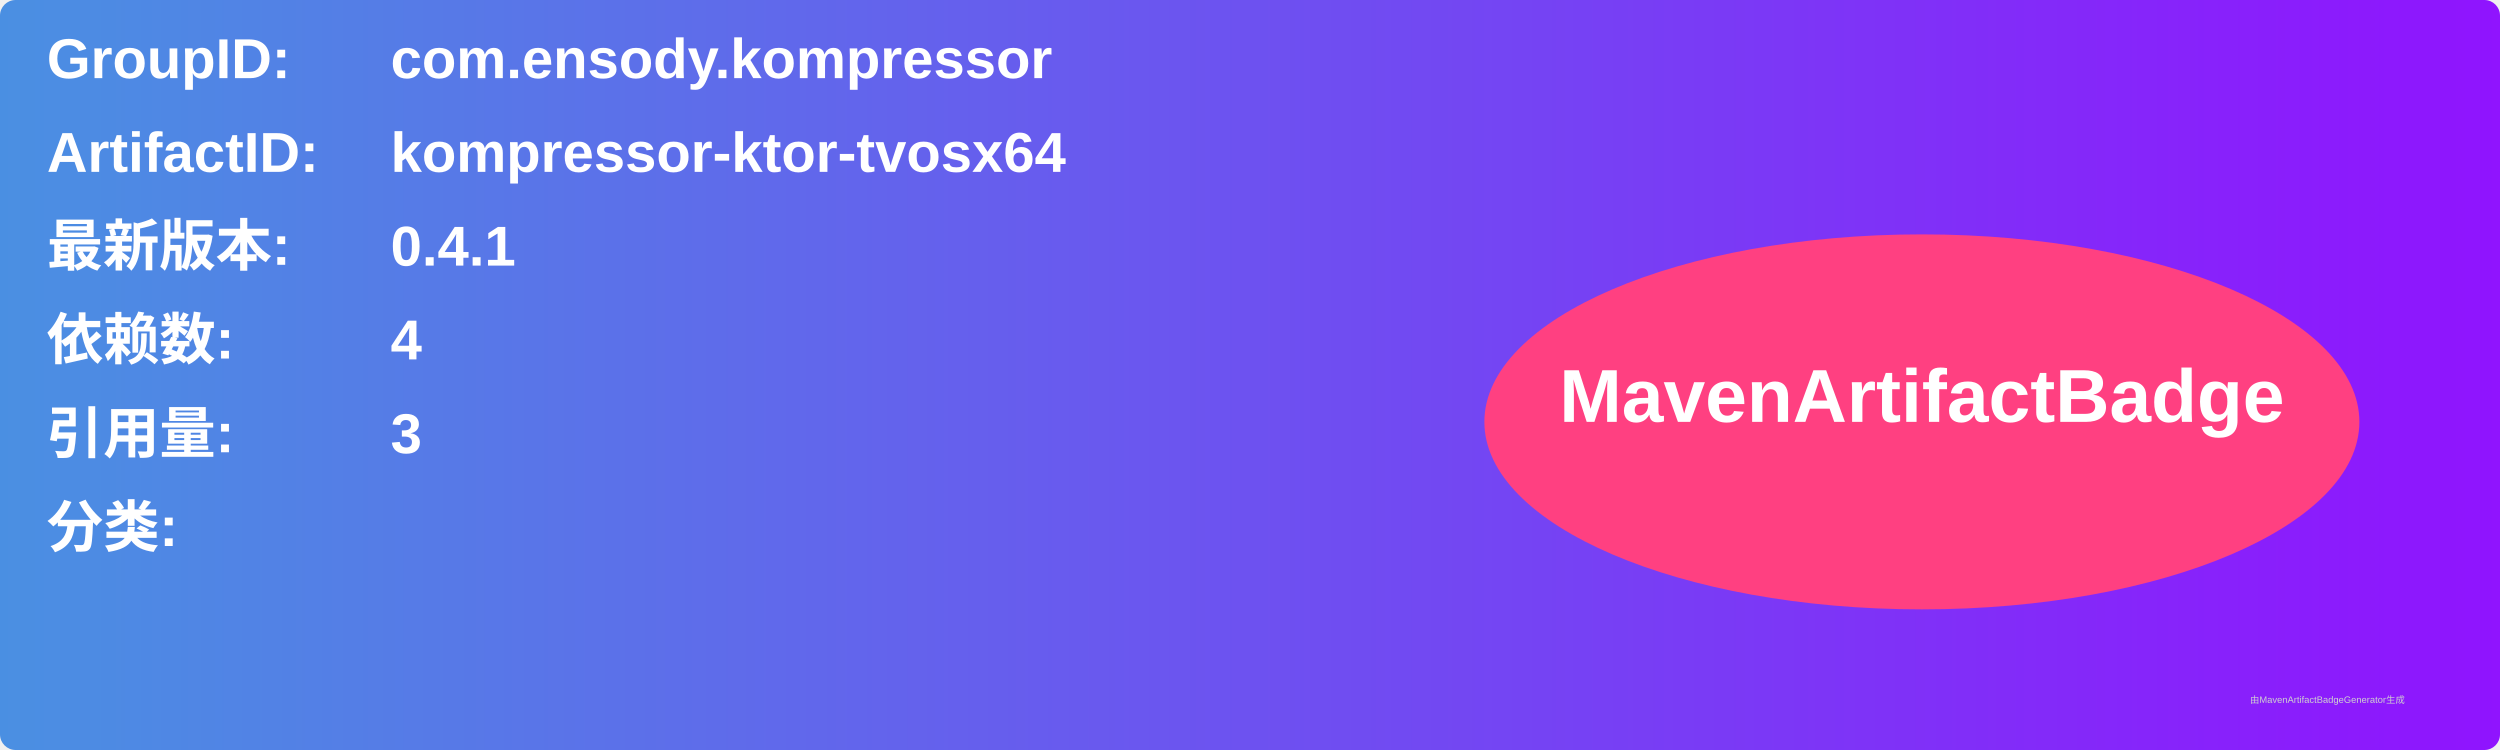
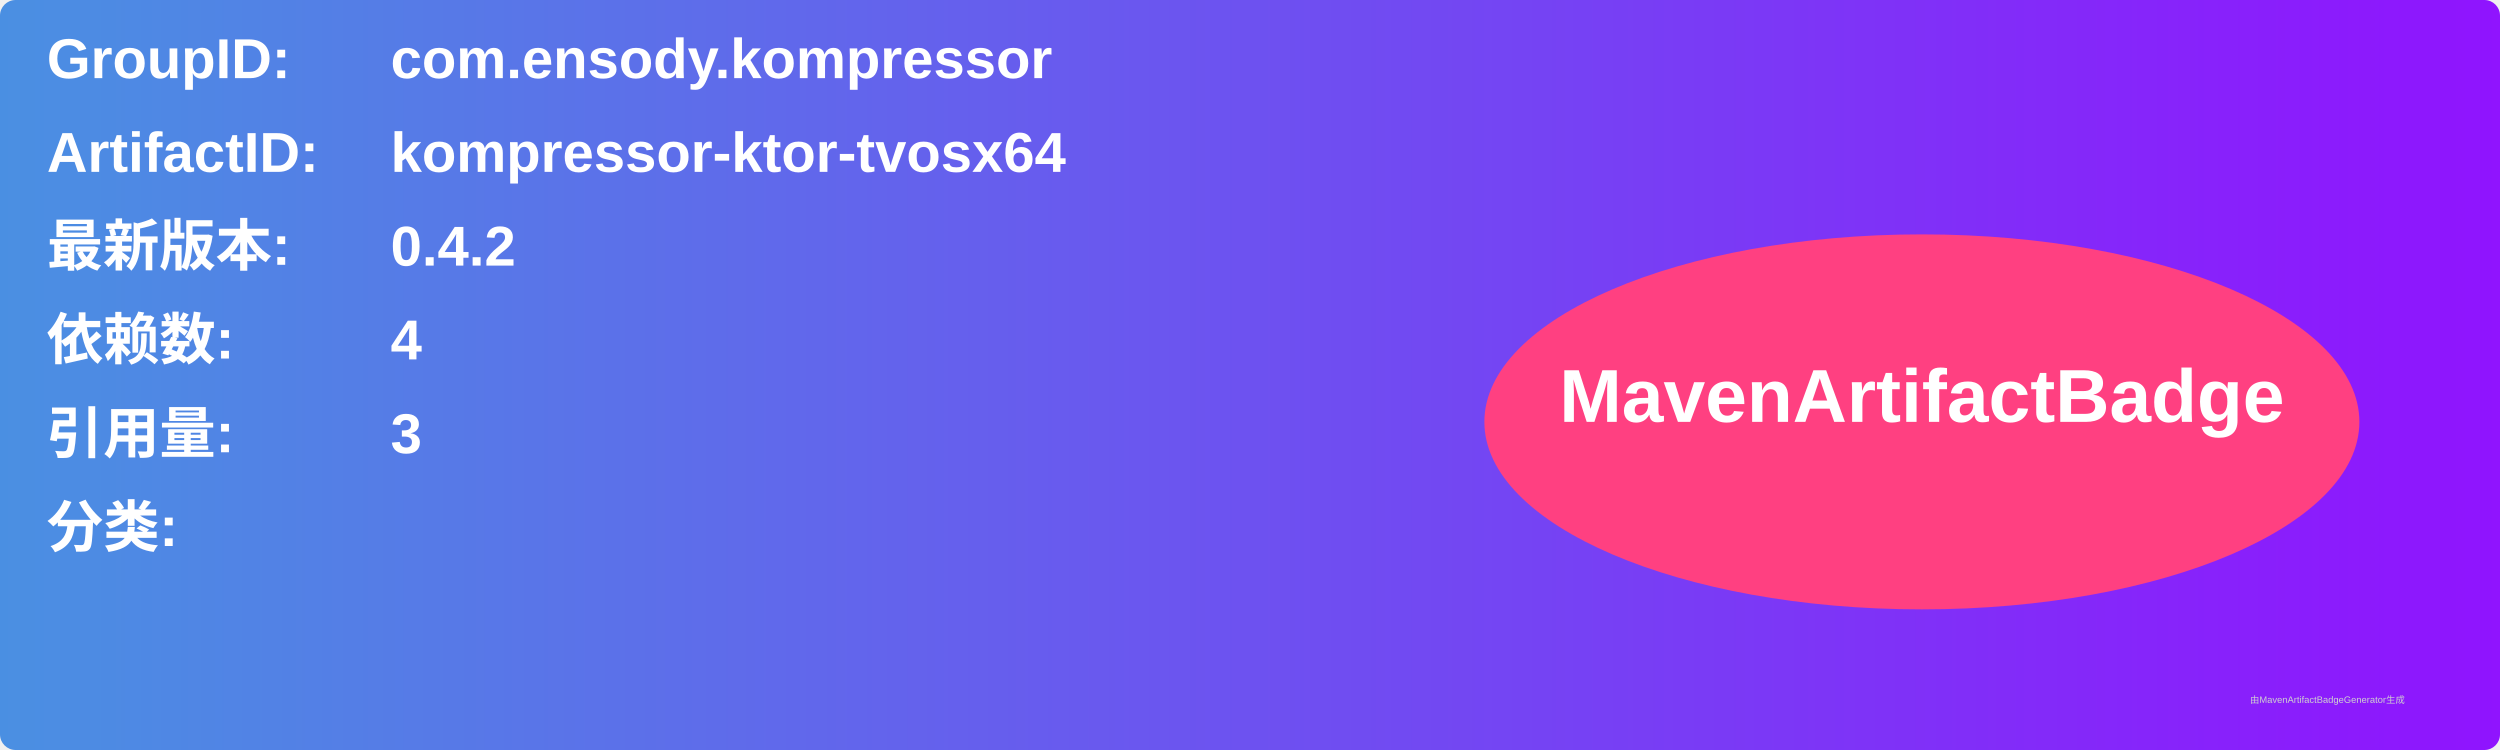
<svg xmlns="http://www.w3.org/2000/svg" width="800" height="240" viewBox="0 0 800 240">
  <linearGradient id="grad" x1="0%" y1="0%" x2="100%" y2="0%">
    <stop offset="0%" stop-color="#4a90e2" />
    <stop offset="100%" stop-color="#9013fe" />
  </linearGradient>
  <rect width="100%" height="100%" rx="5" ry="5" fill="url(#grad)" />
  <g transform="translate(15, 15)">
    <text x="0" y="10" font-family="Arial" font-size="18" fill="white" font-weight="bold" width="260">GroupID:</text>
    <text x="110" y="10" font-family="Arial" font-size="18" fill="white" font-weight="bold" width="460">com.ensody.kompressor</text>
    <text x="0" y="40" font-family="Arial" font-size="18" fill="white" font-weight="bold" width="260">ArtifactID:</text>
    <text x="110" y="40" font-family="Arial" font-size="18" fill="white" font-weight="bold" width="460">kompressor-ktor-tvosx64</text>
    <text x="0" y="70" font-family="Arial" font-size="18" fill="white" font-weight="bold">最新版本:</text>
    <text x="110" y="70" font-family="Arial" font-size="18" fill="white" font-weight="bold">
-       <tspan font-weight="bold">0.4.1</tspan>
+       <tspan font-weight="bold">0.4.2</tspan>
    </text>
    <text x="0" y="100" font-family="Arial" font-size="18" fill="white" font-weight="bold">依赖数: </text>
    <text x="110" y="100" font-family="Arial" font-size="18" fill="white">
      <tspan font-weight="bold">4</tspan>
    </text>
    <text x="0" y="130" font-family="Arial" font-size="18" fill="white" font-weight="bold">引用量: </text>
    <text x="110" y="130" font-family="Arial" font-size="18" fill="white">
      <tspan font-weight="bold">3</tspan>
    </text>
    <text x="0" y="160" font-family="Arial" font-size="18" fill="white" font-weight="bold">分类:</text>
    <text x="10" y="190" font-family="Arial" font-size="10" fill="white">
      <tspan font-weight="bold" />
    </text>
    <ellipse cx="600" cy="120" rx="140" ry="60" fill="#ff4081" />
    <text x="600" y="120" text-anchor="middle" font-family="Arial" font-size="24" fill="white" font-weight="bold">MavenArtifactBadge</text>
  </g>
  <text x="720" y="225" font-family="Arial" font-size="3" fill="#d0d0d0">由MavenArtifactBadgeGenerator生成</text>
</svg>
